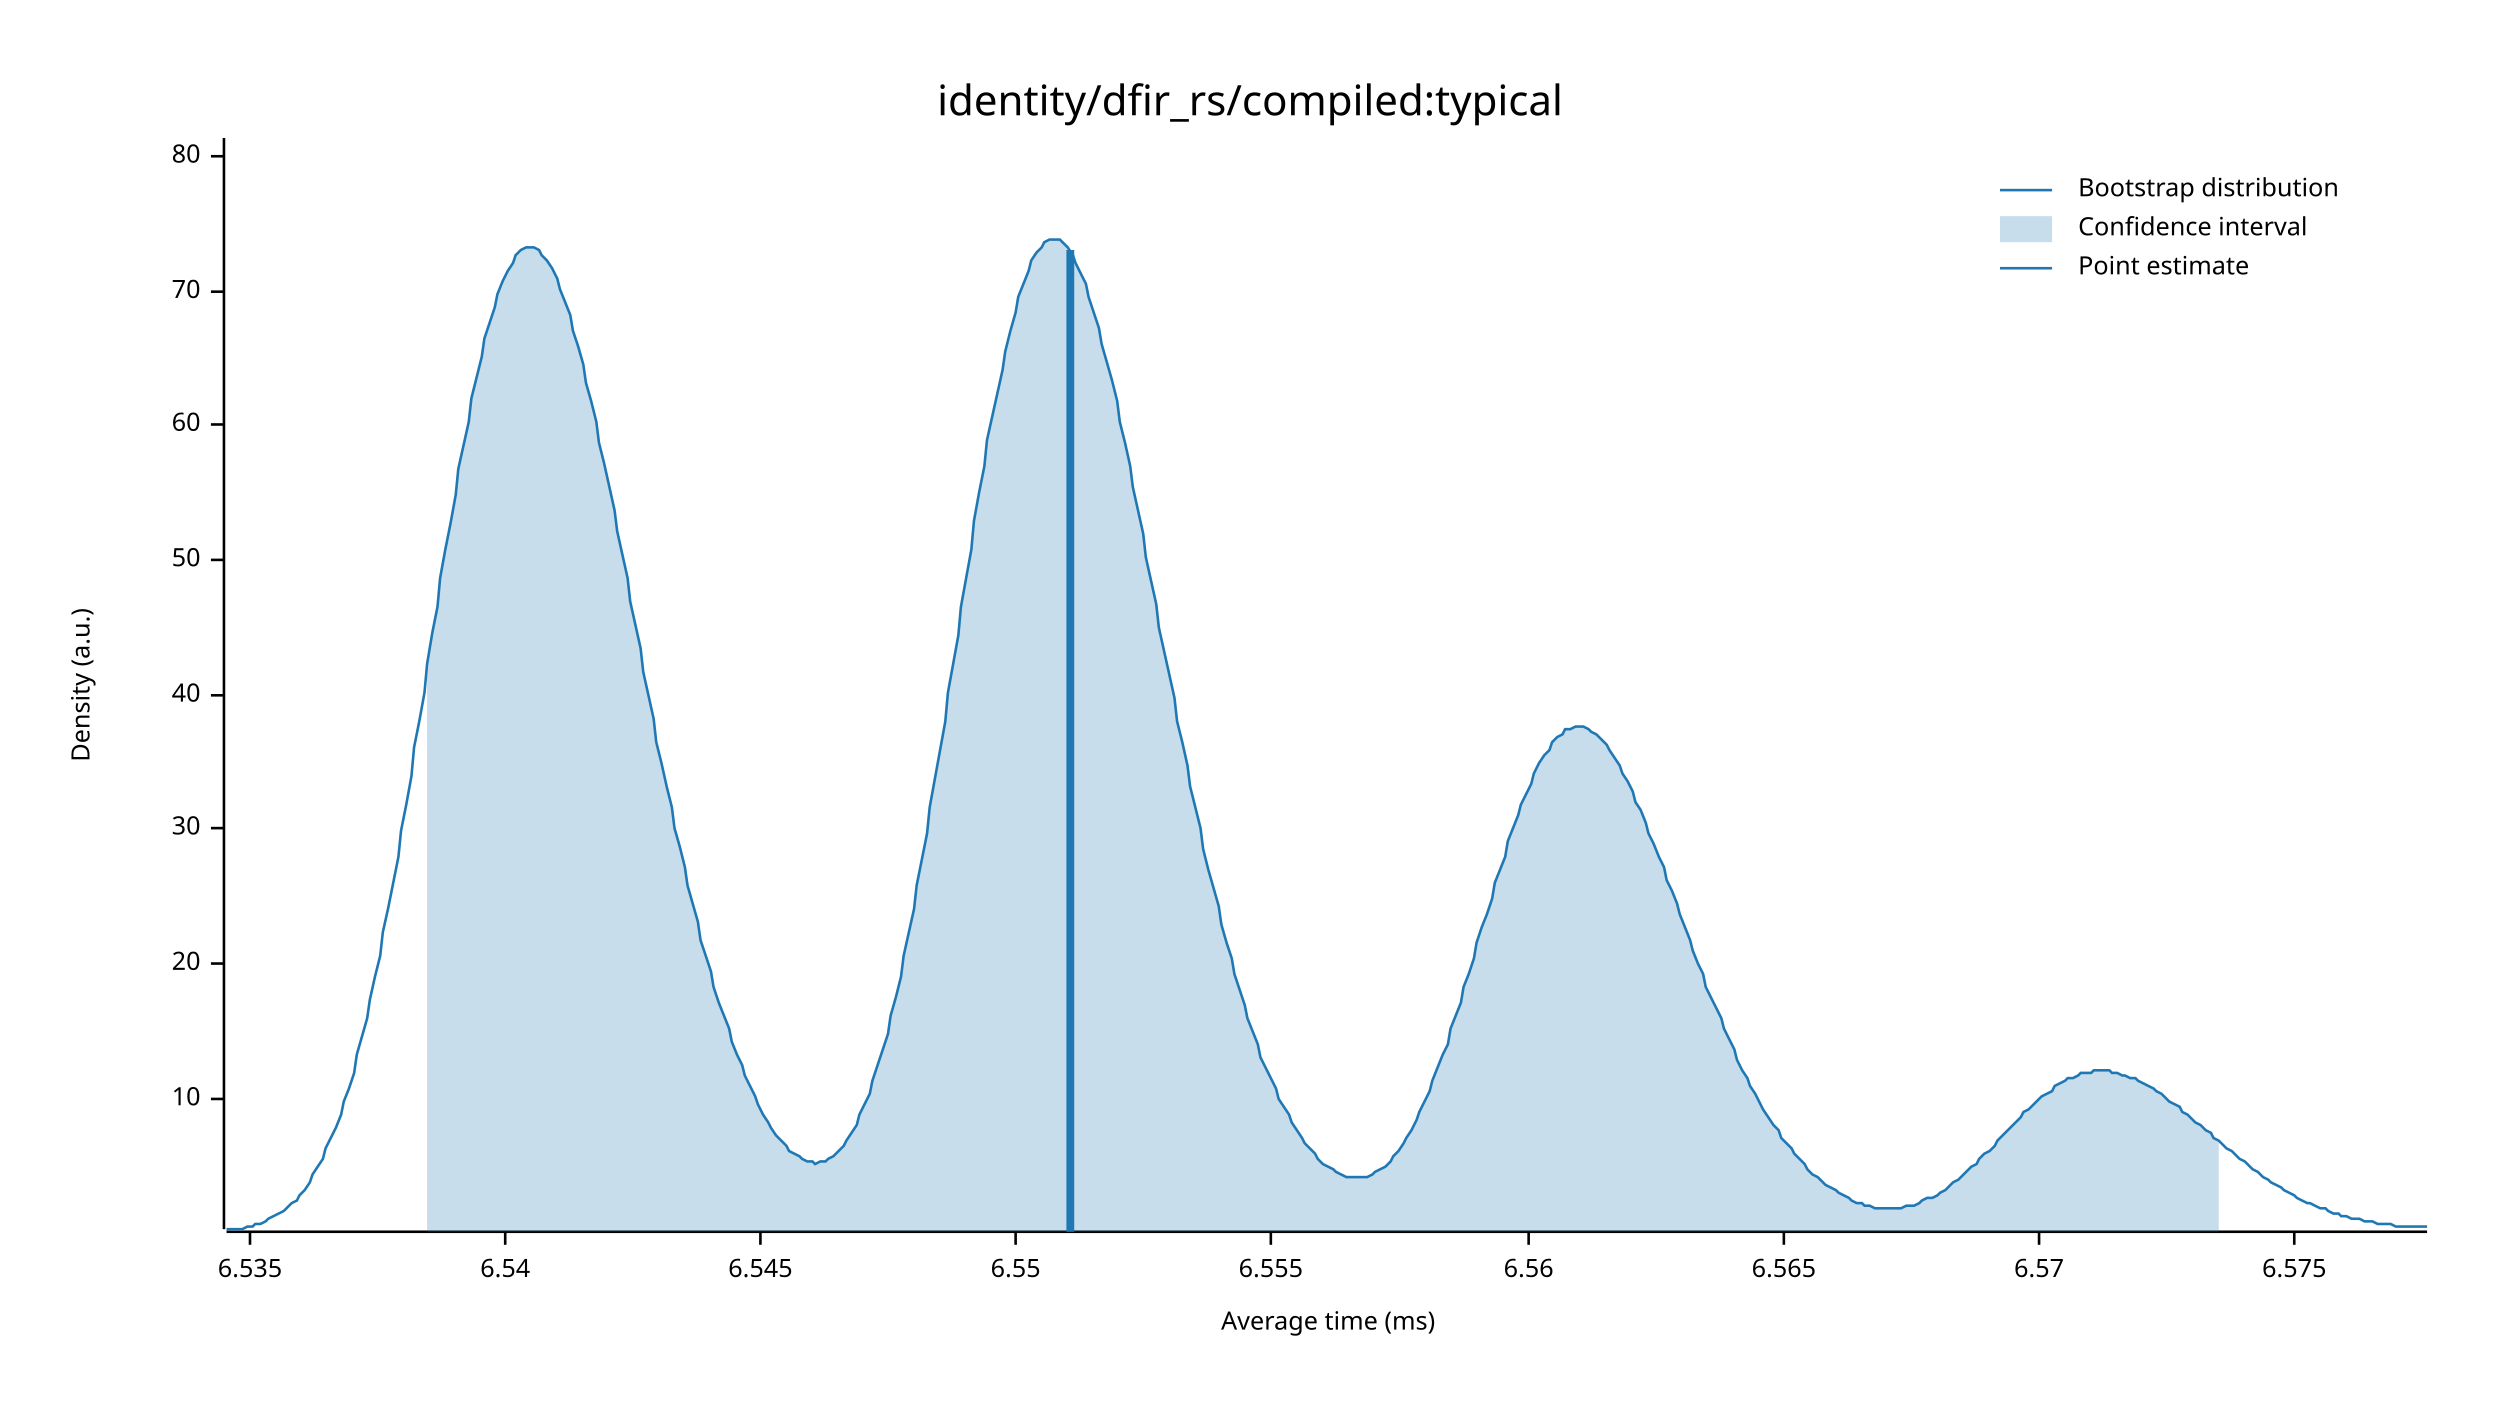
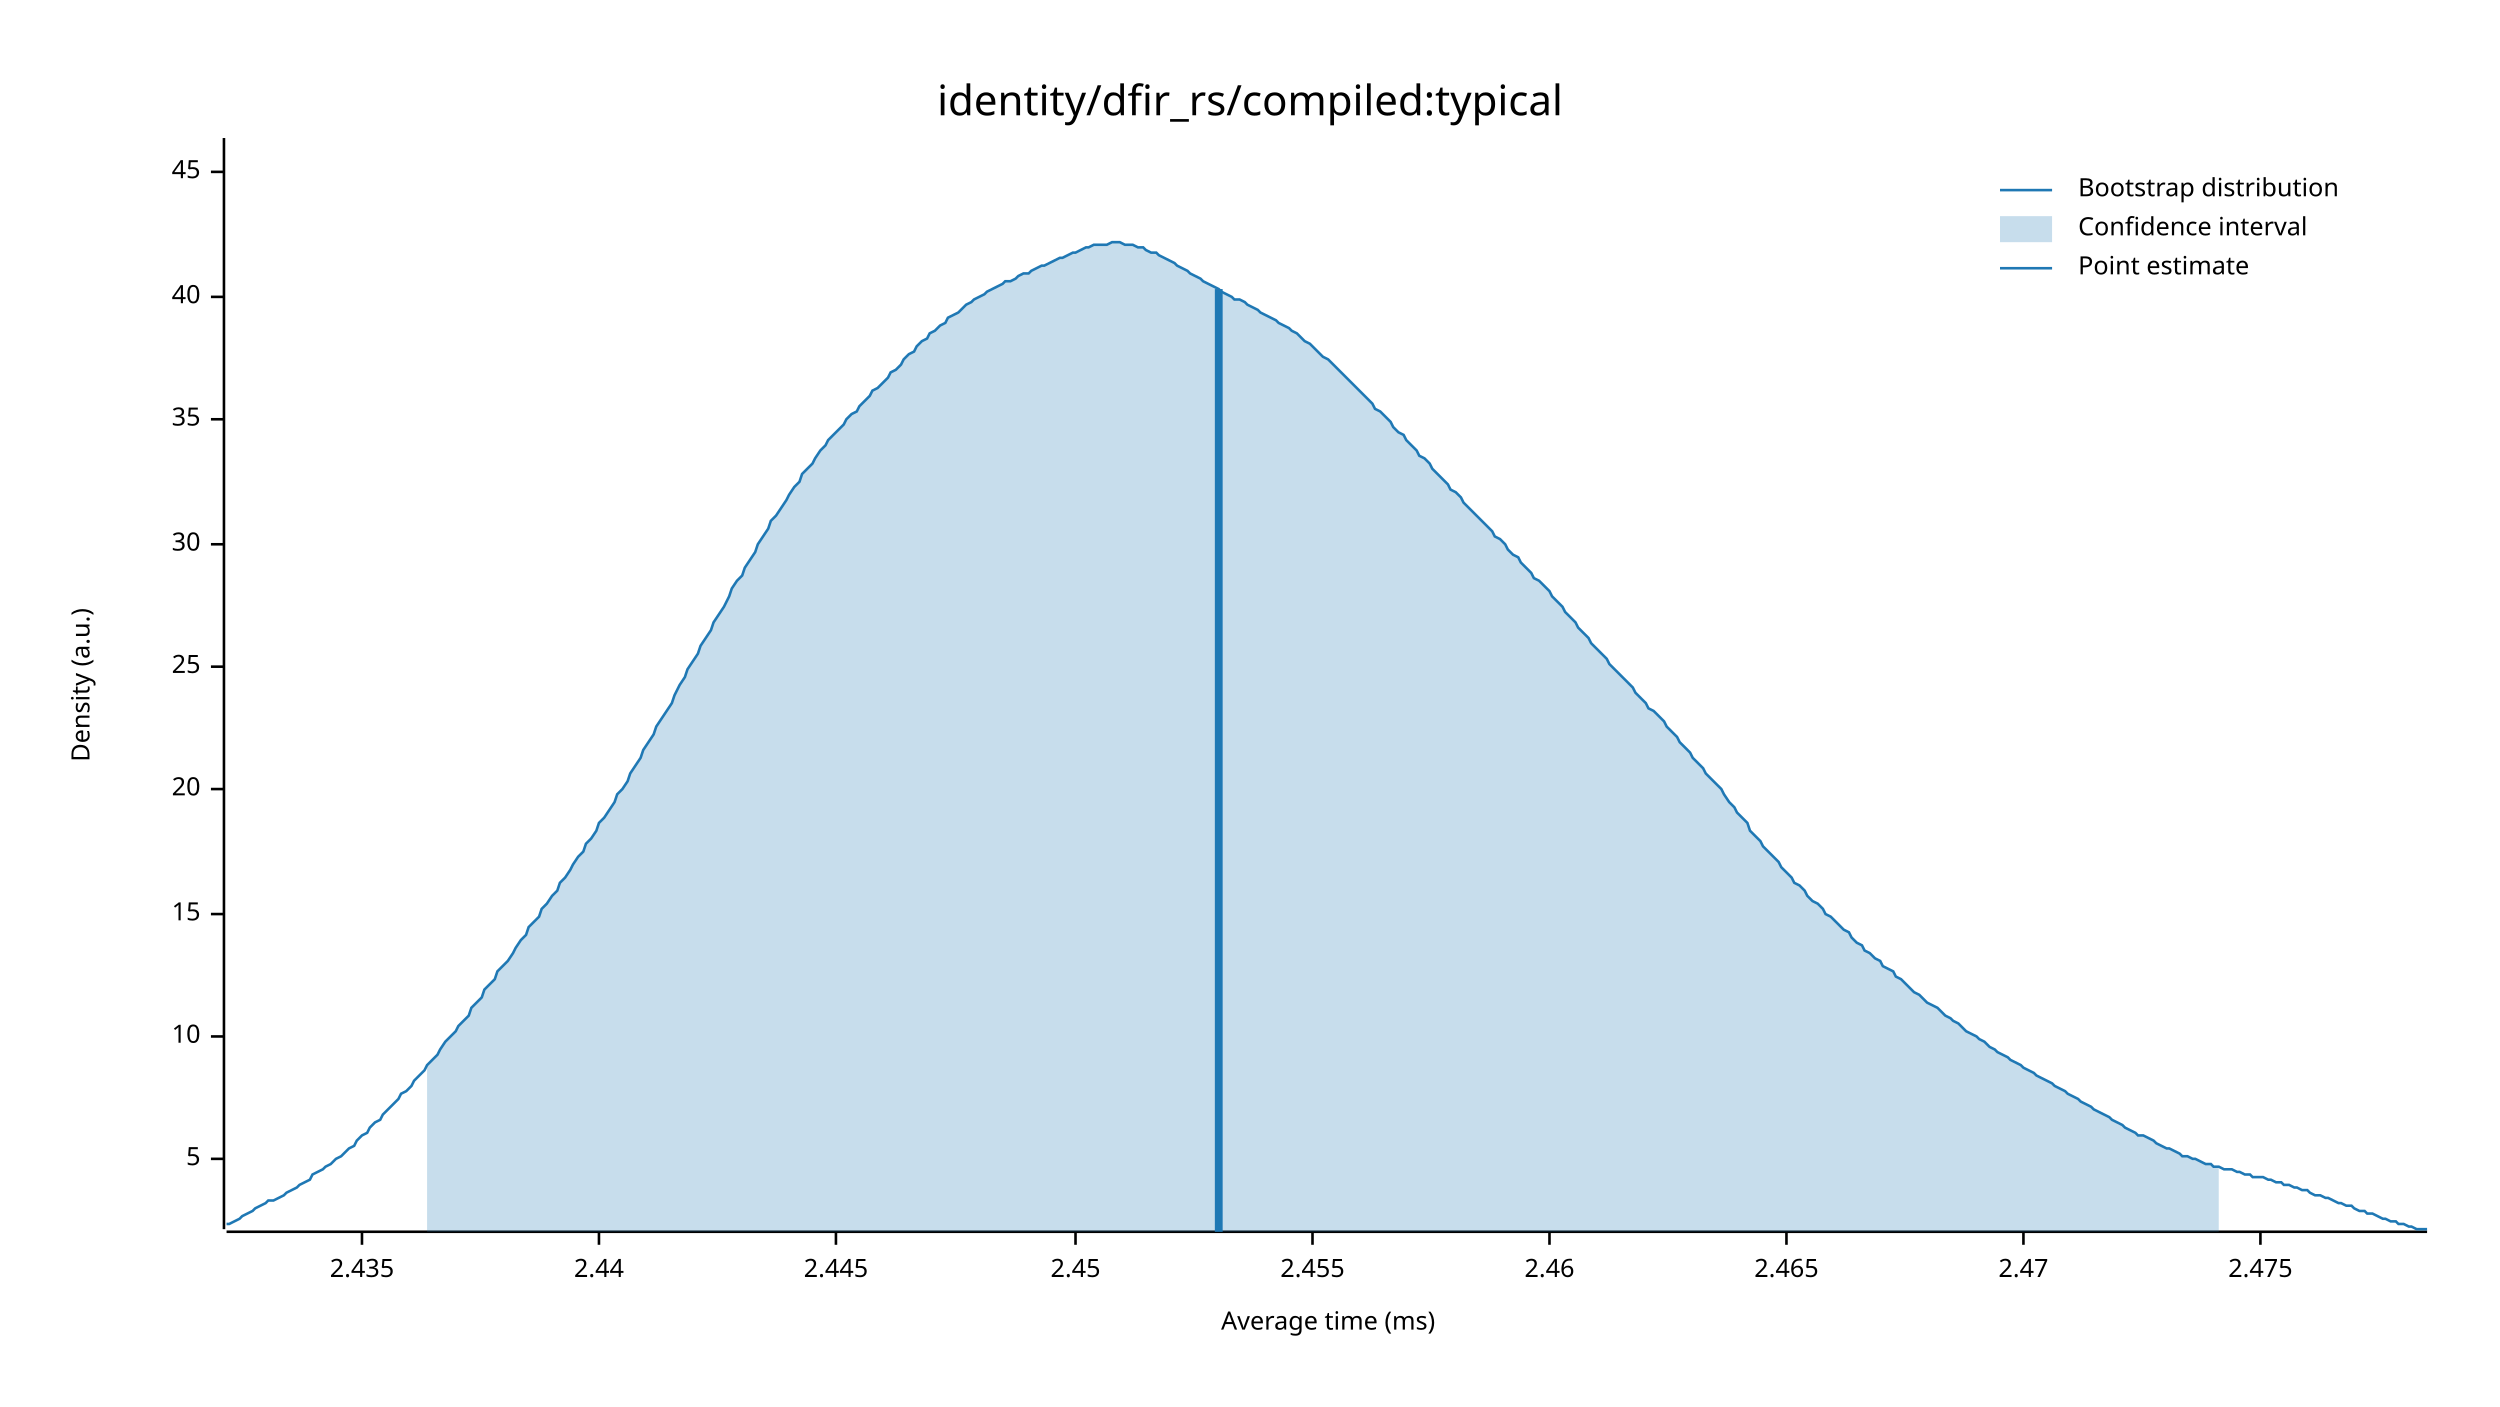
<svg xmlns="http://www.w3.org/2000/svg" width="960" height="540" viewBox="0 0 960 540">
  <text x="480" y="32" dy="0.76em" text-anchor="middle" font-family="sans-serif" font-size="16.129" opacity="1" fill="#000000">
identity/dfir_rs/compiled:typical
</text>
  <text x="27" y="263" dy="0.76em" text-anchor="middle" font-family="sans-serif" font-size="9.677" opacity="1" fill="#000000" transform="rotate(270, 27, 263)">
Density (a.u.)
</text>
  <text x="510" y="513" dy="-0.5ex" text-anchor="middle" font-family="sans-serif" font-size="9.677" opacity="1" fill="#000000">
Average time (ms)
</text>
  <polyline fill="none" opacity="1" stroke="#000000" stroke-width="1" points="86,53 86,472 " />
-   <text x="77" y="422" dy="0.5ex" text-anchor="end" font-family="sans-serif" font-size="9.677" opacity="1" fill="#000000">
+   <text x="77" y="445" dy="0.5ex" text-anchor="end" font-family="sans-serif" font-size="9.677" opacity="1" fill="#000000">
+ 5
+ </text>
+   <polyline fill="none" opacity="1" stroke="#000000" stroke-width="1" points="81,445 86,445 " />
+   <text x="77" y="398" dy="0.5ex" text-anchor="end" font-family="sans-serif" font-size="9.677" opacity="1" fill="#000000">
10
</text>
-   <polyline fill="none" opacity="1" stroke="#000000" stroke-width="1" points="81,422 86,422 " />
-   <text x="77" y="370" dy="0.5ex" text-anchor="end" font-family="sans-serif" font-size="9.677" opacity="1" fill="#000000">
+   <polyline fill="none" opacity="1" stroke="#000000" stroke-width="1" points="81,398 86,398 " />
+   <text x="77" y="351" dy="0.5ex" text-anchor="end" font-family="sans-serif" font-size="9.677" opacity="1" fill="#000000">
+ 15
+ </text>
+   <polyline fill="none" opacity="1" stroke="#000000" stroke-width="1" points="81,351 86,351 " />
+   <text x="77" y="303" dy="0.5ex" text-anchor="end" font-family="sans-serif" font-size="9.677" opacity="1" fill="#000000">
20
</text>
-   <polyline fill="none" opacity="1" stroke="#000000" stroke-width="1" points="81,370 86,370 " />
-   <text x="77" y="318" dy="0.5ex" text-anchor="end" font-family="sans-serif" font-size="9.677" opacity="1" fill="#000000">
+   <polyline fill="none" opacity="1" stroke="#000000" stroke-width="1" points="81,303 86,303 " />
+   <text x="77" y="256" dy="0.5ex" text-anchor="end" font-family="sans-serif" font-size="9.677" opacity="1" fill="#000000">
+ 25
+ </text>
+   <polyline fill="none" opacity="1" stroke="#000000" stroke-width="1" points="81,256 86,256 " />
+   <text x="77" y="209" dy="0.5ex" text-anchor="end" font-family="sans-serif" font-size="9.677" opacity="1" fill="#000000">
30
</text>
-   <polyline fill="none" opacity="1" stroke="#000000" stroke-width="1" points="81,318 86,318 " />
-   <text x="77" y="267" dy="0.5ex" text-anchor="end" font-family="sans-serif" font-size="9.677" opacity="1" fill="#000000">
+   <polyline fill="none" opacity="1" stroke="#000000" stroke-width="1" points="81,209 86,209 " />
+   <text x="77" y="161" dy="0.5ex" text-anchor="end" font-family="sans-serif" font-size="9.677" opacity="1" fill="#000000">
+ 35
+ </text>
+   <polyline fill="none" opacity="1" stroke="#000000" stroke-width="1" points="81,161 86,161 " />
+   <text x="77" y="114" dy="0.5ex" text-anchor="end" font-family="sans-serif" font-size="9.677" opacity="1" fill="#000000">
40
</text>
-   <polyline fill="none" opacity="1" stroke="#000000" stroke-width="1" points="81,267 86,267 " />
-   <text x="77" y="215" dy="0.5ex" text-anchor="end" font-family="sans-serif" font-size="9.677" opacity="1" fill="#000000">
- 50
+   <polyline fill="none" opacity="1" stroke="#000000" stroke-width="1" points="81,114 86,114 " />
+   <text x="77" y="66" dy="0.5ex" text-anchor="end" font-family="sans-serif" font-size="9.677" opacity="1" fill="#000000">
+ 45
</text>
-   <polyline fill="none" opacity="1" stroke="#000000" stroke-width="1" points="81,215 86,215 " />
-   <text x="77" y="163" dy="0.5ex" text-anchor="end" font-family="sans-serif" font-size="9.677" opacity="1" fill="#000000">
- 60
+   <polyline fill="none" opacity="1" stroke="#000000" stroke-width="1" points="81,66 86,66 " />
+   <polyline fill="none" opacity="1" stroke="#000000" stroke-width="1" points="87,473 932,473 " />
+   <text x="139" y="483" dy="0.76em" text-anchor="middle" font-family="sans-serif" font-size="9.677" opacity="1" fill="#000000">
+ 2.435
</text>
-   <polyline fill="none" opacity="1" stroke="#000000" stroke-width="1" points="81,163 86,163 " />
-   <text x="77" y="112" dy="0.5ex" text-anchor="end" font-family="sans-serif" font-size="9.677" opacity="1" fill="#000000">
- 70
+   <polyline fill="none" opacity="1" stroke="#000000" stroke-width="1" points="139,473 139,478 " />
+   <text x="230" y="483" dy="0.76em" text-anchor="middle" font-family="sans-serif" font-size="9.677" opacity="1" fill="#000000">
+ 2.44
</text>
-   <polyline fill="none" opacity="1" stroke="#000000" stroke-width="1" points="81,112 86,112 " />
-   <text x="77" y="60" dy="0.5ex" text-anchor="end" font-family="sans-serif" font-size="9.677" opacity="1" fill="#000000">
- 80
+   <polyline fill="none" opacity="1" stroke="#000000" stroke-width="1" points="230,473 230,478 " />
+   <text x="321" y="483" dy="0.76em" text-anchor="middle" font-family="sans-serif" font-size="9.677" opacity="1" fill="#000000">
+ 2.445
</text>
-   <polyline fill="none" opacity="1" stroke="#000000" stroke-width="1" points="81,60 86,60 " />
-   <polyline fill="none" opacity="1" stroke="#000000" stroke-width="1" points="87,473 932,473 " />
-   <text x="96" y="483" dy="0.76em" text-anchor="middle" font-family="sans-serif" font-size="9.677" opacity="1" fill="#000000">
- 6.535
+   <polyline fill="none" opacity="1" stroke="#000000" stroke-width="1" points="321,473 321,478 " />
+   <text x="413" y="483" dy="0.76em" text-anchor="middle" font-family="sans-serif" font-size="9.677" opacity="1" fill="#000000">
+ 2.45
</text>
-   <polyline fill="none" opacity="1" stroke="#000000" stroke-width="1" points="96,473 96,478 " />
-   <text x="194" y="483" dy="0.76em" text-anchor="middle" font-family="sans-serif" font-size="9.677" opacity="1" fill="#000000">
- 6.54
+   <polyline fill="none" opacity="1" stroke="#000000" stroke-width="1" points="413,473 413,478 " />
+   <text x="504" y="483" dy="0.76em" text-anchor="middle" font-family="sans-serif" font-size="9.677" opacity="1" fill="#000000">
+ 2.455
</text>
-   <polyline fill="none" opacity="1" stroke="#000000" stroke-width="1" points="194,473 194,478 " />
-   <text x="292" y="483" dy="0.76em" text-anchor="middle" font-family="sans-serif" font-size="9.677" opacity="1" fill="#000000">
- 6.545
+   <polyline fill="none" opacity="1" stroke="#000000" stroke-width="1" points="504,473 504,478 " />
+   <text x="595" y="483" dy="0.76em" text-anchor="middle" font-family="sans-serif" font-size="9.677" opacity="1" fill="#000000">
+ 2.46
</text>
-   <polyline fill="none" opacity="1" stroke="#000000" stroke-width="1" points="292,473 292,478 " />
-   <text x="390" y="483" dy="0.76em" text-anchor="middle" font-family="sans-serif" font-size="9.677" opacity="1" fill="#000000">
- 6.55
+   <polyline fill="none" opacity="1" stroke="#000000" stroke-width="1" points="595,473 595,478 " />
+   <text x="686" y="483" dy="0.76em" text-anchor="middle" font-family="sans-serif" font-size="9.677" opacity="1" fill="#000000">
+ 2.465
</text>
-   <polyline fill="none" opacity="1" stroke="#000000" stroke-width="1" points="390,473 390,478 " />
-   <text x="488" y="483" dy="0.76em" text-anchor="middle" font-family="sans-serif" font-size="9.677" opacity="1" fill="#000000">
- 6.555
+   <polyline fill="none" opacity="1" stroke="#000000" stroke-width="1" points="686,473 686,478 " />
+   <text x="777" y="483" dy="0.76em" text-anchor="middle" font-family="sans-serif" font-size="9.677" opacity="1" fill="#000000">
+ 2.47
</text>
-   <polyline fill="none" opacity="1" stroke="#000000" stroke-width="1" points="488,473 488,478 " />
-   <text x="587" y="483" dy="0.76em" text-anchor="middle" font-family="sans-serif" font-size="9.677" opacity="1" fill="#000000">
- 6.56
+   <polyline fill="none" opacity="1" stroke="#000000" stroke-width="1" points="777,473 777,478 " />
+   <text x="868" y="483" dy="0.76em" text-anchor="middle" font-family="sans-serif" font-size="9.677" opacity="1" fill="#000000">
+ 2.475
</text>
-   <polyline fill="none" opacity="1" stroke="#000000" stroke-width="1" points="587,473 587,478 " />
-   <text x="685" y="483" dy="0.76em" text-anchor="middle" font-family="sans-serif" font-size="9.677" opacity="1" fill="#000000">
- 6.565
- </text>
-   <polyline fill="none" opacity="1" stroke="#000000" stroke-width="1" points="685,473 685,478 " />
-   <text x="783" y="483" dy="0.76em" text-anchor="middle" font-family="sans-serif" font-size="9.677" opacity="1" fill="#000000">
- 6.57
- </text>
-   <polyline fill="none" opacity="1" stroke="#000000" stroke-width="1" points="783,473 783,478 " />
-   <text x="881" y="483" dy="0.76em" text-anchor="middle" font-family="sans-serif" font-size="9.677" opacity="1" fill="#000000">
- 6.575
- </text>
-   <polyline fill="none" opacity="1" stroke="#000000" stroke-width="1" points="881,473 881,478 " />
-   <polyline fill="none" opacity="1" stroke="#1F78B4" stroke-width="1" points="87,472 88,472 90,472 92,472 93,472 95,471 97,471 98,470 100,470 102,469 103,468 105,467 107,466 109,465 110,464 112,462 114,461 115,459 117,457 119,454 120,451 122,448 124,445 125,441 127,437 129,433 131,428 132,423 134,418 136,412 137,405 139,398 141,391 142,384 144,375 146,367 147,358 149,349 151,339 153,329 154,319 156,309 158,298 159,287 161,277 163,266 164,255 166,243 168,233 169,222 171,211 173,201 175,190 176,180 178,171 180,162 181,153 183,145 185,137 186,130 188,124 190,118 191,113 193,108 195,104 197,101 198,98 200,96 202,95 203,95 205,95 207,96 208,98 210,100 212,103 214,107 215,111 217,116 219,121 220,127 222,133 224,140 225,147 227,154 229,162 230,170 232,178 234,187 236,196 237,204 239,213 241,222 242,231 244,240 246,249 247,258 249,267 251,276 252,285 254,293 256,302 258,310 259,318 261,325 263,333 264,340 266,347 268,354 269,361 271,367 273,373 274,379 276,385 278,390 280,395 281,400 283,405 285,409 286,413 288,417 290,421 291,424 293,428 295,431 296,433 298,436 300,438 302,440 303,442 305,443 307,444 308,445 310,446 312,446 313,447 315,446 317,446 318,445 320,444 322,442 324,440 325,438 327,435 329,432 330,428 332,424 334,420 335,415 337,409 339,403 341,397 342,390 344,383 346,375 347,367 349,358 351,349 352,340 354,330 356,320 357,310 359,299 361,288 363,277 364,266 366,255 368,244 369,233 371,222 373,211 374,200 376,189 378,179 379,169 381,160 383,151 385,142 386,135 388,127 390,120 391,114 393,109 395,104 396,100 398,97 400,95 401,93 403,92 405,92 407,92 408,93 410,95 412,98 413,101 415,105 417,109 418,114 420,120 422,126 423,132 425,139 427,146 429,154 430,162 432,170 434,179 435,187 437,196 439,205 440,214 442,223 444,232 445,241 447,250 449,259 451,268 452,277 454,285 456,294 457,302 459,310 461,318 462,326 464,334 466,341 468,348 469,355 471,362 473,368 474,374 476,380 478,386 479,391 481,396 483,401 484,406 486,410 488,414 490,418 491,422 493,425 495,428 496,431 498,434 500,437 501,439 503,441 505,443 506,445 508,447 510,448 512,449 513,450 515,451 517,452 518,452 520,452 522,452 523,452 525,452 527,451 528,450 530,449 532,448 534,446 535,444 537,442 539,439 540,437 542,434 544,430 545,427 547,423 549,419 550,415 552,410 554,405 556,401 557,395 559,390 561,385 562,379 564,374 566,368 567,362 569,356 571,351 573,345 574,339 576,334 578,329 579,323 581,318 583,313 584,309 586,305 588,301 589,297 591,293 593,290 595,288 596,285 598,283 600,282 601,280 603,280 605,279 606,279 608,279 610,280 611,281 613,282 615,284 617,286 618,288 620,291 622,294 623,297 625,300 627,304 628,308 630,311 632,316 633,320 635,324 637,329 639,333 640,338 642,342 644,347 645,351 647,356 649,361 650,365 652,370 654,374 655,379 657,383 659,387 661,391 662,395 664,399 666,403 667,407 669,411 671,414 672,417 674,420 676,424 677,426 679,429 681,432 683,434 684,437 686,439 688,441 689,443 691,445 693,447 694,449 696,451 698,452 700,454 701,455 703,456 705,457 706,458 708,459 710,460 711,461 713,462 715,462 716,463 718,463 720,464 722,464 723,464 725,464 727,464 728,464 730,464 732,463 733,463 735,463 737,462 738,461 740,460 742,460 744,459 745,458 747,457 749,455 750,454 752,453 754,451 755,450 757,448 759,447 760,445 762,443 764,442 766,440 767,438 769,436 771,434 772,433 774,431 776,429 777,427 779,426 781,424 782,423 784,421 786,420 788,419 789,417 791,416 793,415 794,414 796,414 798,413 799,412 801,412 803,412 804,411 806,411 808,411 810,411 811,412 813,412 815,413 816,413 818,414 820,414 821,415 823,416 825,417 827,418 828,419 830,420 832,422 833,423 835,424 837,425 838,427 840,428 842,430 843,431 845,432 847,434 849,435 850,437 852,438 854,440 855,441 857,442 859,444 860,445 862,446 864,448 865,449 867,450 869,452 871,453 872,454 874,455 876,456 877,457 879,458 881,459 882,460 884,461 886,462 887,462 889,463 891,464 893,464 894,465 896,466 898,466 899,467 901,467 903,468 904,468 906,468 908,469 909,469 911,469 913,470 915,470 916,470 918,470 920,471 921,471 923,471 925,471 926,471 928,471 930,471 932,471 " />
-   <polygon opacity="0.25" fill="#1F78B4" points="164,255 166,243 168,233 169,222 171,211 173,201 175,190 176,180 178,171 180,162 181,153 183,145 185,137 186,130 188,124 190,118 191,113 193,108 195,104 197,101 198,98 200,96 202,95 203,95 205,95 207,96 208,98 210,100 212,103 214,107 215,111 217,116 219,121 220,127 222,133 224,140 225,147 227,154 229,162 230,170 232,178 234,187 236,196 237,204 239,213 241,222 242,231 244,240 246,249 247,258 249,267 251,276 252,285 254,293 256,302 258,310 259,318 261,325 263,333 264,340 266,347 268,354 269,361 271,367 273,373 274,379 276,385 278,390 280,395 281,400 283,405 285,409 286,413 288,417 290,421 291,424 293,428 295,431 296,433 298,436 300,438 302,440 303,442 305,443 307,444 308,445 310,446 312,446 313,447 315,446 317,446 318,445 320,444 322,442 324,440 325,438 327,435 329,432 330,428 332,424 334,420 335,415 337,409 339,403 341,397 342,390 344,383 346,375 347,367 349,358 351,349 352,340 354,330 356,320 357,310 359,299 361,288 363,277 364,266 366,255 368,244 369,233 371,222 373,211 374,200 376,189 378,179 379,169 381,160 383,151 385,142 386,135 388,127 390,120 391,114 393,109 395,104 396,100 398,97 400,95 401,93 403,92 405,92 407,92 408,93 410,95 412,98 413,101 415,105 417,109 418,114 420,120 422,126 423,132 425,139 427,146 429,154 430,162 432,170 434,179 435,187 437,196 439,205 440,214 442,223 444,232 445,241 447,250 449,259 451,268 452,277 454,285 456,294 457,302 459,310 461,318 462,326 464,334 466,341 468,348 469,355 471,362 473,368 474,374 476,380 478,386 479,391 481,396 483,401 484,406 486,410 488,414 490,418 491,422 493,425 495,428 496,431 498,434 500,437 501,439 503,441 505,443 506,445 508,447 510,448 512,449 513,450 515,451 517,452 518,452 520,452 522,452 523,452 525,452 527,451 528,450 530,449 532,448 534,446 535,444 537,442 539,439 540,437 542,434 544,430 545,427 547,423 549,419 550,415 552,410 554,405 556,401 557,395 559,390 561,385 562,379 564,374 566,368 567,362 569,356 571,351 573,345 574,339 576,334 578,329 579,323 581,318 583,313 584,309 586,305 588,301 589,297 591,293 593,290 595,288 596,285 598,283 600,282 601,280 603,280 605,279 606,279 608,279 610,280 611,281 613,282 615,284 617,286 618,288 620,291 622,294 623,297 625,300 627,304 628,308 630,311 632,316 633,320 635,324 637,329 639,333 640,338 642,342 644,347 645,351 647,356 649,361 650,365 652,370 654,374 655,379 657,383 659,387 661,391 662,395 664,399 666,403 667,407 669,411 671,414 672,417 674,420 676,424 677,426 679,429 681,432 683,434 684,437 686,439 688,441 689,443 691,445 693,447 694,449 696,451 698,452 700,454 701,455 703,456 705,457 706,458 708,459 710,460 711,461 713,462 715,462 716,463 718,463 720,464 722,464 723,464 725,464 727,464 728,464 730,464 732,463 733,463 735,463 737,462 738,461 740,460 742,460 744,459 745,458 747,457 749,455 750,454 752,453 754,451 755,450 757,448 759,447 760,445 762,443 764,442 766,440 767,438 769,436 771,434 772,433 774,431 776,429 777,427 779,426 781,424 782,423 784,421 786,420 788,419 789,417 791,416 793,415 794,414 796,414 798,413 799,412 801,412 803,412 804,411 806,411 808,411 810,411 811,412 813,412 815,413 816,413 818,414 820,414 821,415 823,416 825,417 827,418 828,419 830,420 832,422 833,423 835,424 837,425 838,427 840,428 842,430 843,431 845,432 847,434 849,435 850,437 852,438 852,473 164,473 " />
-   <polyline fill="none" opacity="1" stroke="#1F78B4" stroke-width="3" points="411,473 411,96 " />
+   <polyline fill="none" opacity="1" stroke="#000000" stroke-width="1" points="868,473 868,478 " />
+   <polyline fill="none" opacity="1" stroke="#1F78B4" stroke-width="1" points="87,470 88,470 90,469 92,468 93,467 95,466 97,465 98,464 100,463 102,462 103,461 105,461 107,460 109,459 110,458 112,457 114,456 115,455 117,454 119,453 120,451 122,450 124,449 125,448 127,447 129,445 131,444 132,443 134,441 136,440 137,438 139,436 141,435 142,433 144,431 146,430 147,428 149,426 151,424 153,422 154,420 156,419 158,417 159,415 161,413 163,411 164,409 166,407 168,405 169,403 171,400 173,398 175,396 176,394 178,392 180,390 181,387 183,385 185,383 186,380 188,378 190,376 191,373 193,371 195,369 197,366 198,364 200,361 202,359 203,356 205,354 207,352 208,349 210,347 212,344 214,342 215,339 217,337 219,334 220,332 222,329 224,327 225,324 227,322 229,319 230,316 232,314 234,311 236,308 237,305 239,303 241,300 242,297 244,294 246,291 247,288 249,285 251,282 252,279 254,276 256,273 258,270 259,267 261,263 263,260 264,257 266,254 268,251 269,248 271,245 273,242 274,239 276,236 278,233 280,229 281,226 283,223 285,221 286,218 288,215 290,212 291,209 293,206 295,203 296,200 298,198 300,195 302,192 303,190 305,187 307,185 308,182 310,180 312,178 313,176 315,173 317,171 318,169 320,167 322,165 324,163 325,161 327,159 329,158 330,156 332,154 334,152 335,150 337,149 339,147 341,145 342,143 344,142 346,140 347,138 349,136 351,135 352,133 354,131 356,130 357,128 359,127 361,125 363,124 364,122 366,121 368,120 369,119 371,117 373,116 374,115 376,114 378,113 379,112 381,111 383,110 385,109 386,108 388,108 390,107 391,106 393,105 395,105 396,104 398,103 400,102 401,102 403,101 405,100 407,99 408,99 410,98 412,97 413,97 415,96 417,95 418,95 420,94 422,94 423,94 425,94 427,93 429,93 430,93 432,94 434,94 435,94 437,95 439,95 440,96 442,97 444,97 445,98 447,99 449,100 451,101 452,102 454,103 456,104 457,105 459,106 461,107 462,108 464,109 466,110 468,111 469,112 471,113 473,114 474,115 476,115 478,116 479,117 481,118 483,119 484,120 486,121 488,122 490,123 491,124 493,125 495,126 496,127 498,128 500,130 501,131 503,132 505,134 506,135 508,137 510,138 512,140 513,141 515,143 517,145 518,146 520,148 522,150 523,151 525,153 527,155 528,157 530,158 532,160 534,162 535,164 537,166 539,167 540,169 542,171 544,173 545,175 547,176 549,178 550,180 552,182 554,184 556,186 557,188 559,189 561,191 562,193 564,195 566,197 567,198 569,200 571,202 573,204 574,206 576,207 578,209 579,211 581,213 583,214 584,216 586,218 588,220 589,222 591,223 593,225 595,227 596,229 598,231 600,233 601,235 603,237 605,239 606,241 608,243 610,245 611,247 613,249 615,251 617,253 618,255 620,257 622,259 623,260 625,262 627,264 628,266 630,268 632,270 633,272 635,273 637,275 639,277 640,279 642,281 644,283 645,285 647,287 649,289 650,291 652,293 654,295 655,297 657,299 659,301 661,303 662,305 664,308 666,310 667,312 669,314 671,316 672,319 674,321 676,323 677,325 679,327 681,329 683,331 684,333 686,335 688,337 689,339 691,340 693,342 694,344 696,346 698,347 700,349 701,351 703,352 705,354 706,355 708,357 710,358 711,360 713,362 715,363 716,365 718,366 720,368 722,369 723,371 725,372 727,373 728,375 730,376 732,378 733,379 735,381 737,382 738,383 740,385 742,386 744,387 745,388 747,390 749,391 750,392 752,393 754,395 755,396 757,397 759,398 760,399 762,400 764,402 766,403 767,404 769,405 771,406 772,407 774,408 776,409 777,410 779,411 781,412 782,413 784,414 786,415 788,416 789,417 791,418 793,419 794,420 796,421 798,422 799,423 801,424 803,425 804,426 806,427 808,428 810,429 811,430 813,431 815,432 816,433 818,434 820,435 821,436 823,436 825,437 827,438 828,439 830,440 832,441 833,441 835,442 837,443 838,444 840,444 842,445 843,445 845,446 847,447 849,447 850,448 852,448 854,449 855,449 857,449 859,450 860,450 862,451 864,451 865,452 867,452 869,452 871,453 872,453 874,454 876,454 877,455 879,455 881,456 882,456 884,457 886,457 887,458 889,459 891,459 893,460 894,460 896,461 898,462 899,462 901,463 903,463 904,464 906,465 908,465 909,466 911,466 913,467 915,468 916,468 918,469 920,469 921,470 923,470 925,471 926,471 928,472 930,472 932,472 " />
+   <polygon opacity="0.25" fill="#1F78B4" points="164,409 166,407 168,405 169,403 171,400 173,398 175,396 176,394 178,392 180,390 181,387 183,385 185,383 186,380 188,378 190,376 191,373 193,371 195,369 197,366 198,364 200,361 202,359 203,356 205,354 207,352 208,349 210,347 212,344 214,342 215,339 217,337 219,334 220,332 222,329 224,327 225,324 227,322 229,319 230,316 232,314 234,311 236,308 237,305 239,303 241,300 242,297 244,294 246,291 247,288 249,285 251,282 252,279 254,276 256,273 258,270 259,267 261,263 263,260 264,257 266,254 268,251 269,248 271,245 273,242 274,239 276,236 278,233 280,229 281,226 283,223 285,221 286,218 288,215 290,212 291,209 293,206 295,203 296,200 298,198 300,195 302,192 303,190 305,187 307,185 308,182 310,180 312,178 313,176 315,173 317,171 318,169 320,167 322,165 324,163 325,161 327,159 329,158 330,156 332,154 334,152 335,150 337,149 339,147 341,145 342,143 344,142 346,140 347,138 349,136 351,135 352,133 354,131 356,130 357,128 359,127 361,125 363,124 364,122 366,121 368,120 369,119 371,117 373,116 374,115 376,114 378,113 379,112 381,111 383,110 385,109 386,108 388,108 390,107 391,106 393,105 395,105 396,104 398,103 400,102 401,102 403,101 405,100 407,99 408,99 410,98 412,97 413,97 415,96 417,95 418,95 420,94 422,94 423,94 425,94 427,93 429,93 430,93 432,94 434,94 435,94 437,95 439,95 440,96 442,97 444,97 445,98 447,99 449,100 451,101 452,102 454,103 456,104 457,105 459,106 461,107 462,108 464,109 466,110 468,111 469,112 471,113 473,114 474,115 476,115 478,116 479,117 481,118 483,119 484,120 486,121 488,122 490,123 491,124 493,125 495,126 496,127 498,128 500,130 501,131 503,132 505,134 506,135 508,137 510,138 512,140 513,141 515,143 517,145 518,146 520,148 522,150 523,151 525,153 527,155 528,157 530,158 532,160 534,162 535,164 537,166 539,167 540,169 542,171 544,173 545,175 547,176 549,178 550,180 552,182 554,184 556,186 557,188 559,189 561,191 562,193 564,195 566,197 567,198 569,200 571,202 573,204 574,206 576,207 578,209 579,211 581,213 583,214 584,216 586,218 588,220 589,222 591,223 593,225 595,227 596,229 598,231 600,233 601,235 603,237 605,239 606,241 608,243 610,245 611,247 613,249 615,251 617,253 618,255 620,257 622,259 623,260 625,262 627,264 628,266 630,268 632,270 633,272 635,273 637,275 639,277 640,279 642,281 644,283 645,285 647,287 649,289 650,291 652,293 654,295 655,297 657,299 659,301 661,303 662,305 664,308 666,310 667,312 669,314 671,316 672,319 674,321 676,323 677,325 679,327 681,329 683,331 684,333 686,335 688,337 689,339 691,340 693,342 694,344 696,346 698,347 700,349 701,351 703,352 705,354 706,355 708,357 710,358 711,360 713,362 715,363 716,365 718,366 720,368 722,369 723,371 725,372 727,373 728,375 730,376 732,378 733,379 735,381 737,382 738,383 740,385 742,386 744,387 745,388 747,390 749,391 750,392 752,393 754,395 755,396 757,397 759,398 760,399 762,400 764,402 766,403 767,404 769,405 771,406 772,407 774,408 776,409 777,410 779,411 781,412 782,413 784,414 786,415 788,416 789,417 791,418 793,419 794,420 796,421 798,422 799,423 801,424 803,425 804,426 806,427 808,428 810,429 811,430 813,431 815,432 816,433 818,434 820,435 821,436 823,436 825,437 827,438 828,439 830,440 832,441 833,441 835,442 837,443 838,444 840,444 842,445 843,445 845,446 847,447 849,447 850,448 852,448 852,473 164,473 " />
+   <polyline fill="none" opacity="1" stroke="#1F78B4" stroke-width="3" points="468,473 468,111 " />
  <text x="798" y="68" dy="0.76em" text-anchor="start" font-family="sans-serif" font-size="9.677" opacity="1" fill="#000000">
Bootstrap distribution
</text>
  <text x="798" y="83" dy="0.76em" text-anchor="start" font-family="sans-serif" font-size="9.677" opacity="1" fill="#000000">
Confidence interval
</text>
  <text x="798" y="98" dy="0.76em" text-anchor="start" font-family="sans-serif" font-size="9.677" opacity="1" fill="#000000">
Point estimate
</text>
  <polyline fill="none" opacity="1" stroke="#1F78B4" stroke-width="1" points="768,73 788,73 " />
  <rect x="768" y="83" width="20" height="10" opacity="0.25" fill="#1F78B4" stroke="none" />
  <polyline fill="none" opacity="1" stroke="#1F78B4" stroke-width="1" points="768,103 788,103 " />
</svg>
